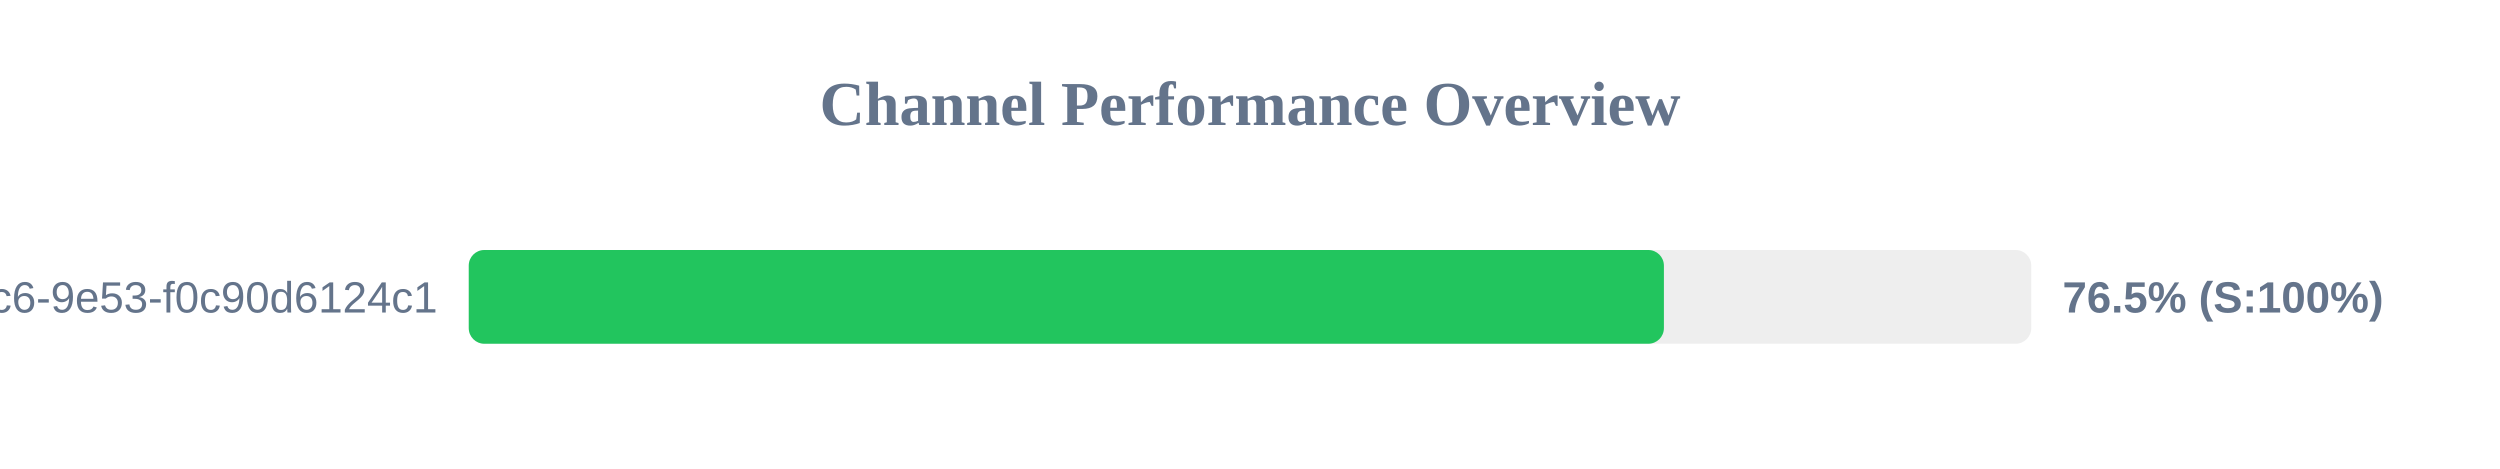
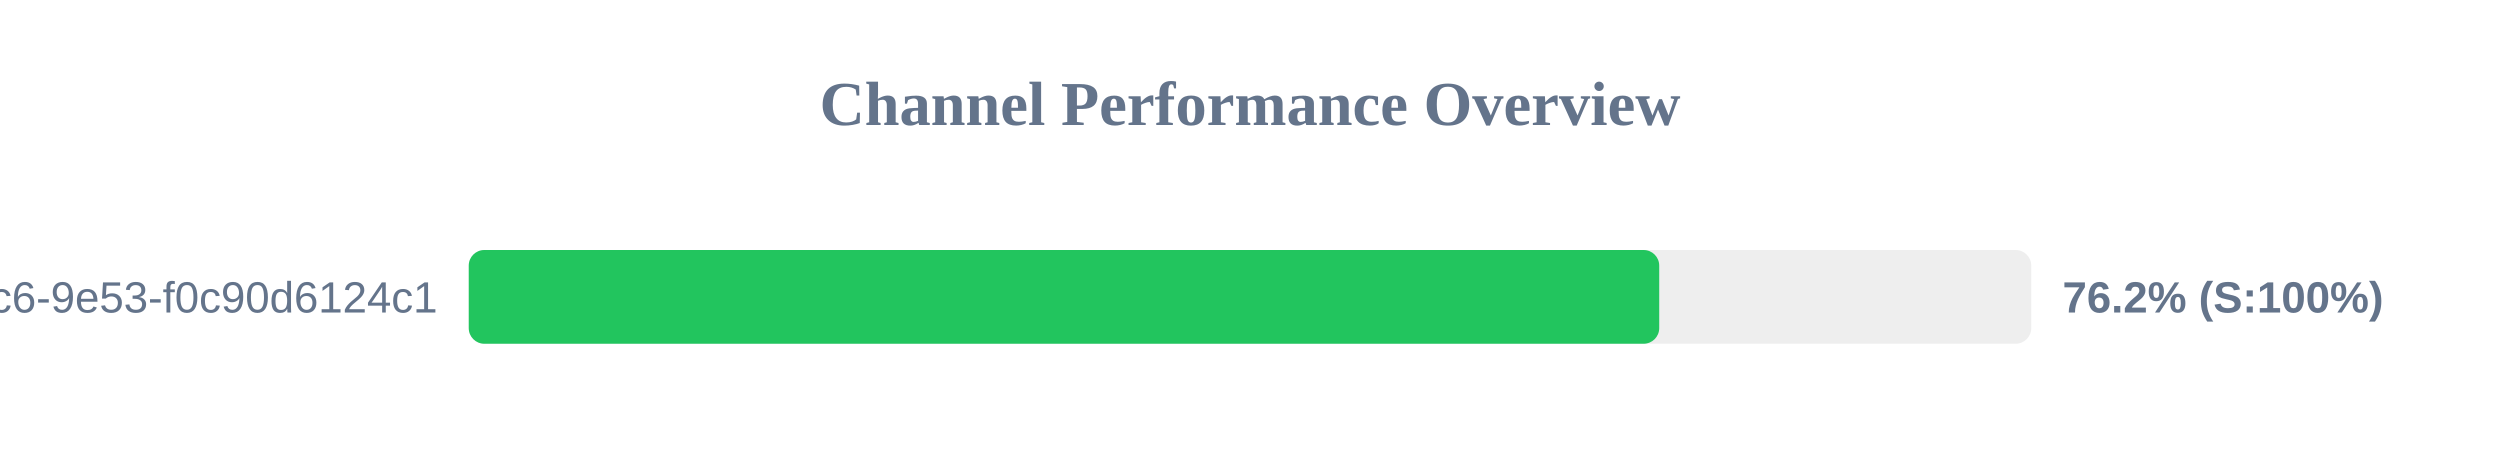
<svg xmlns="http://www.w3.org/2000/svg" width="800" height="150" version="1.1">
  <style>
        .row { font: 14px Arial; fill: #64748b; }
        .score { font: bold 14px Arial; fill: #64748b; }
    </style>
  <text x="400" y="40" text-anchor="middle" font-size="20px" font-weight="bold" fill="#64748b">Channel Performance Overview</text>
  <rect x="150" y="80" width="500" height="30" fill="#eee" rx="5" />
-   <rect x="150" y="80" width="382.45" height="30" fill="#22c55e" rx="5" />
+   <rect x="150" y="80" width="380.95" height="30" fill="#22c55e" rx="5" />
  <text x="140" y="100" text-anchor="end" class="row">?uuid=4685eb2a-5ddb-4dc6-9e53-f0c90d6124c1</text>
-   <text x="660" y="100" text-anchor="start" class="score">76.5% (S:100%)</text>
+   <text x="660" y="100" text-anchor="start" class="score">76.2% (S:100%)</text>
</svg>
